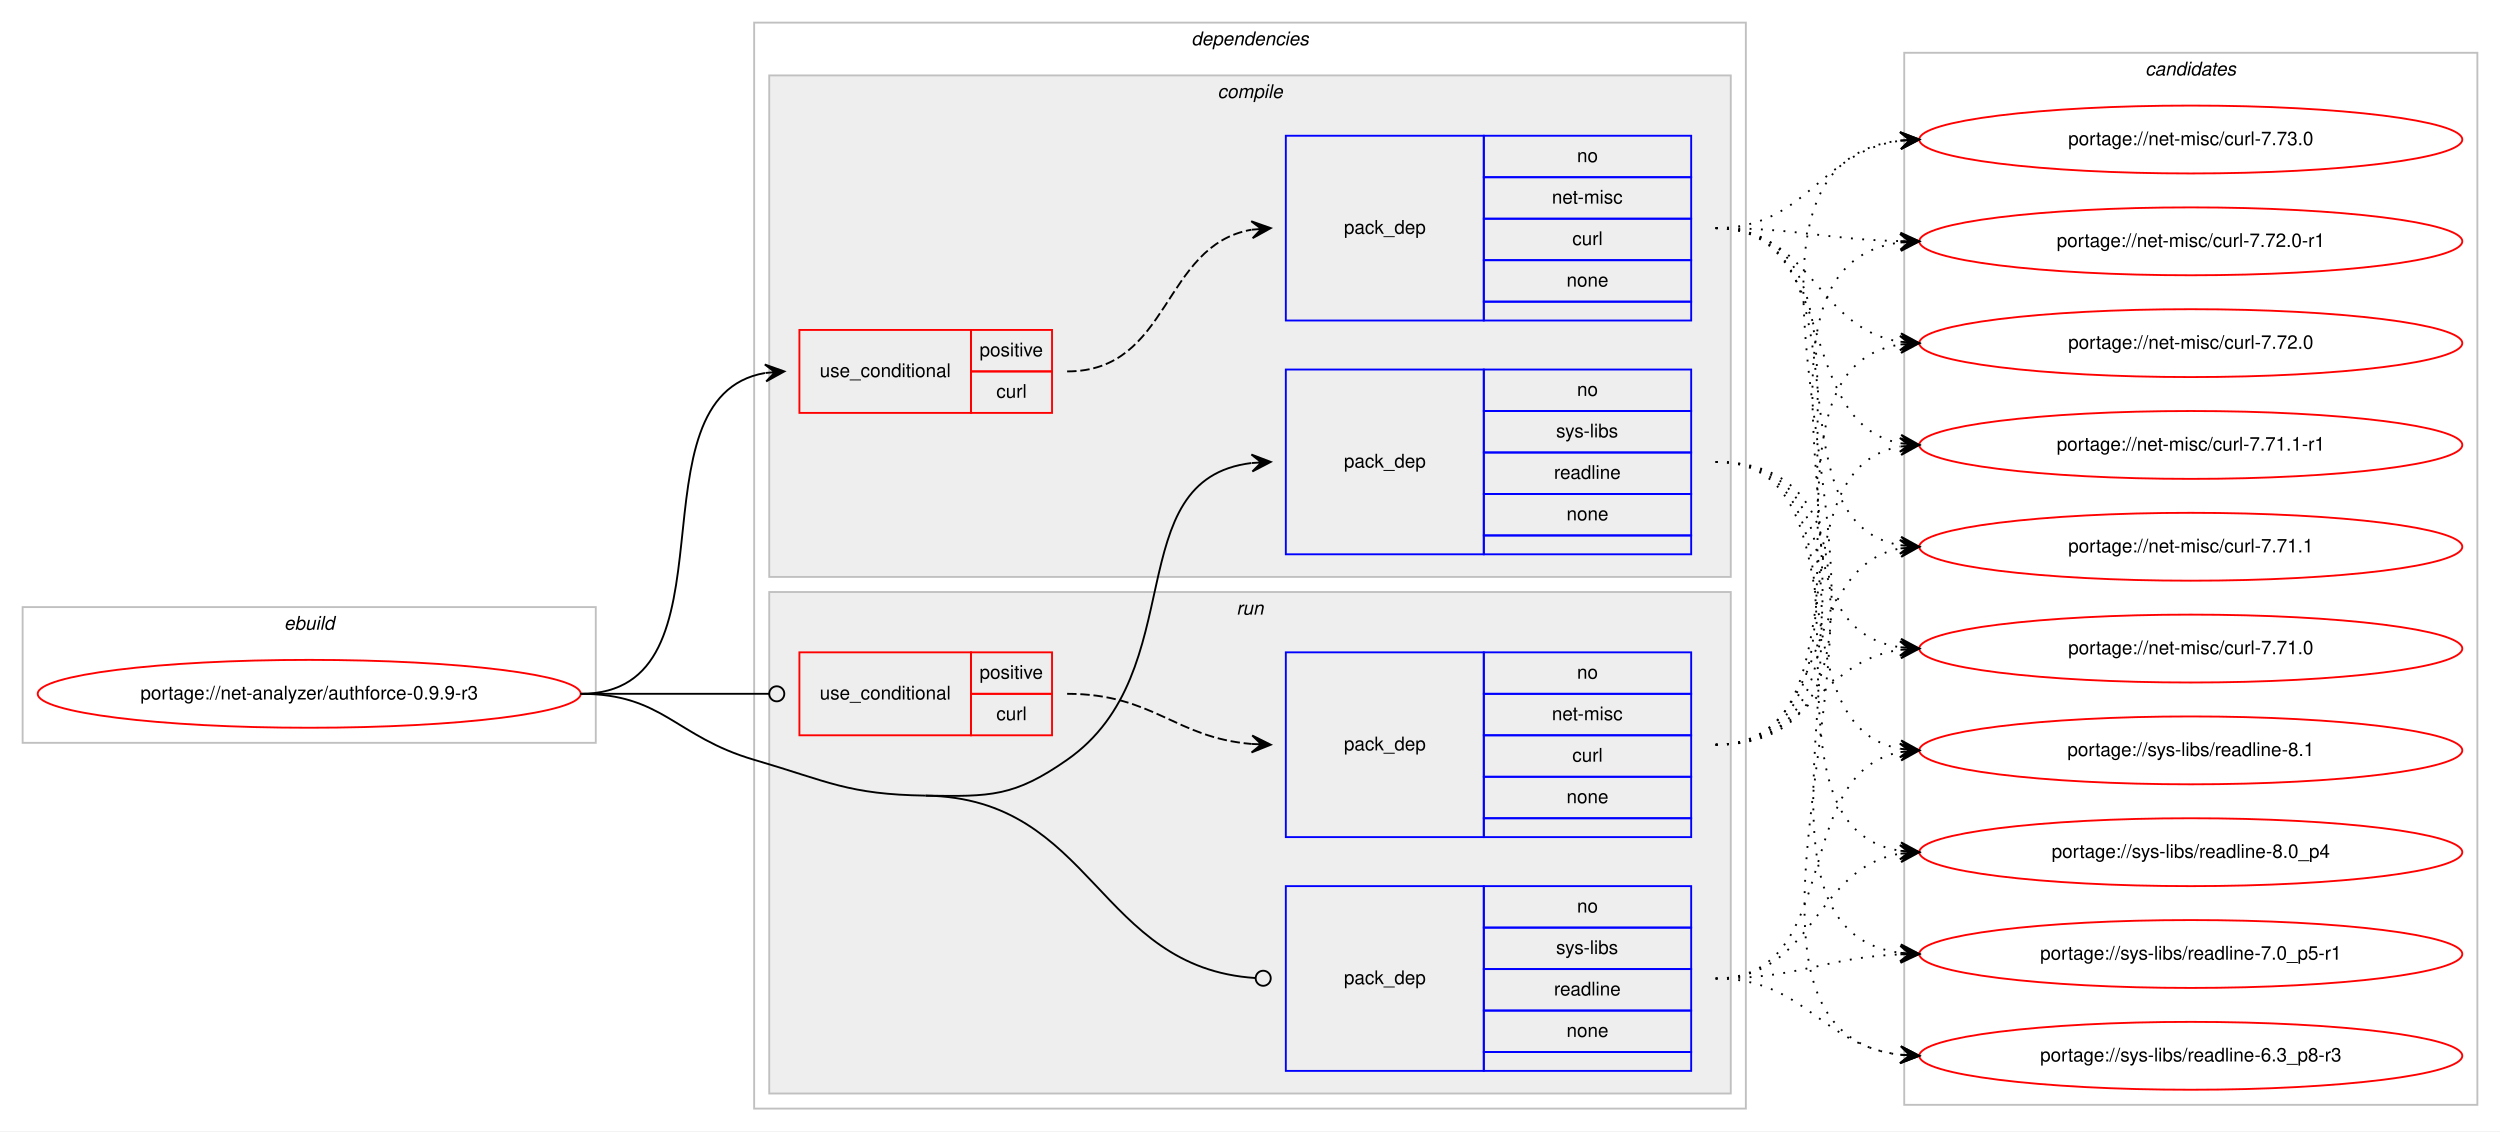
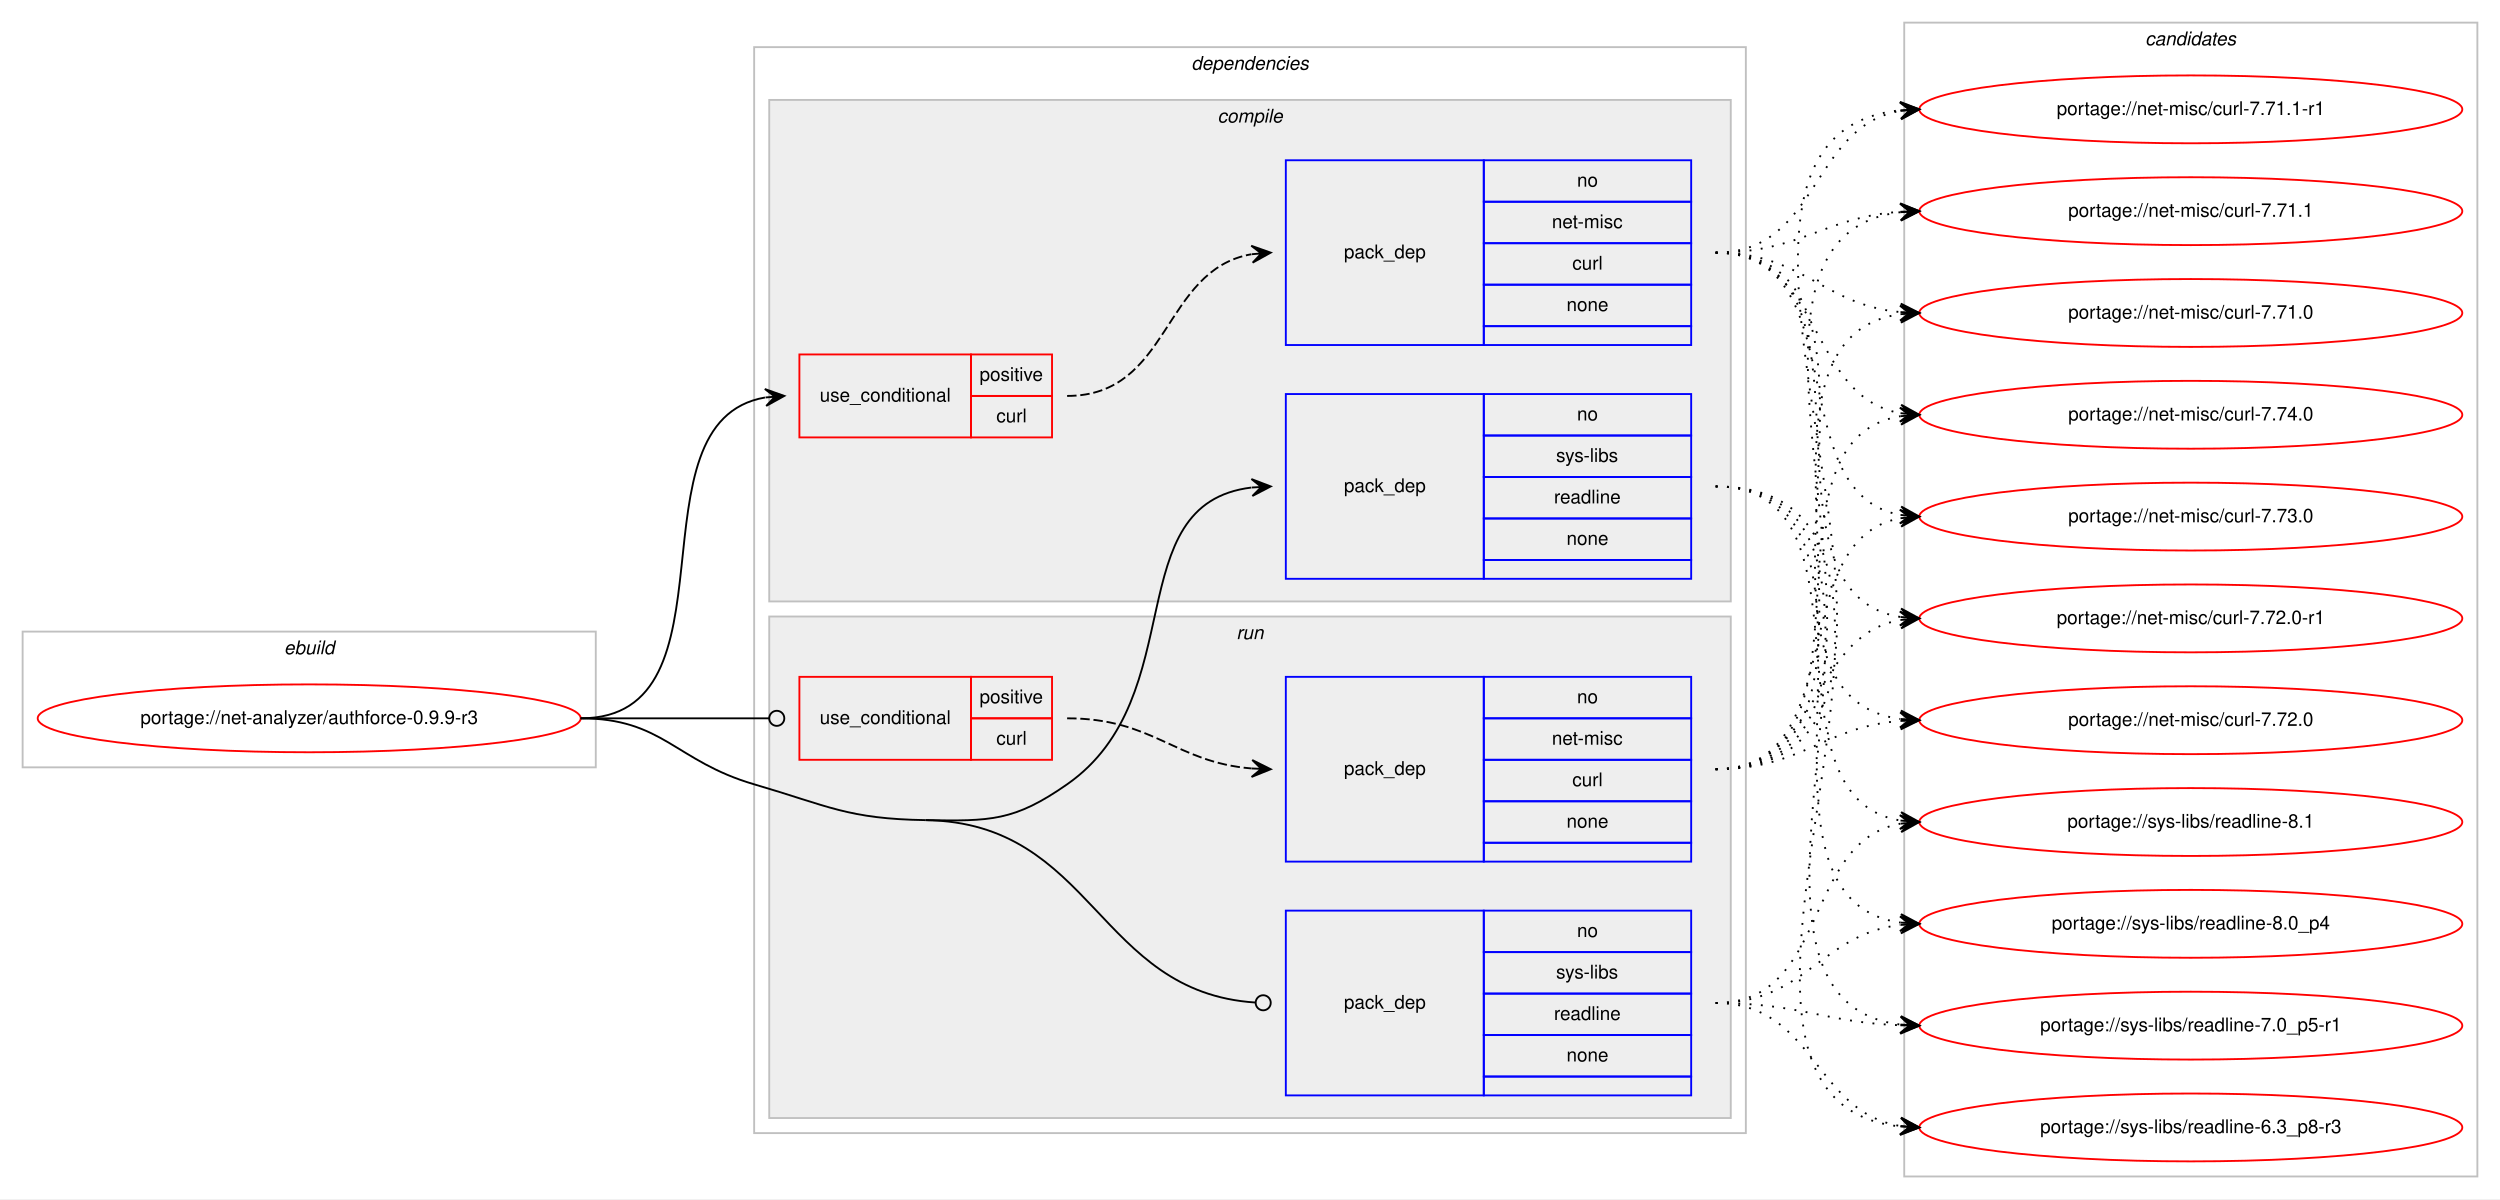
- <svg xmlns="http://www.w3.org/2000/svg" xmlns:xlink="http://www.w3.org/1999/xlink" width="1326pt" height="600pt" viewBox="0.00 0.00 1326.00 600.00">
-   <g id="graph0" class="graph" transform="scale(1 1) rotate(0) translate(4 596)">
-     <polygon fill="#ffffff" stroke="transparent" points="-4,4 -4,-596 1322,-596 1322,4 -4,4" />
+ <svg xmlns="http://www.w3.org/2000/svg" xmlns:xlink="http://www.w3.org/1999/xlink" width="1326pt" height="636pt" viewBox="0.00 0.00 1326.00 636.00">
+   <g id="graph0" class="graph" transform="scale(1 1) rotate(0) translate(4 632)">
+     <polygon fill="#ffffff" stroke="transparent" points="-4,4 -4,-632 1322,-632 1322,4 -4,4" />
    <g id="clust1" class="cluster">
-       <polygon fill="none" stroke="#c0c0c0" points="8,-202 8,-274 312,-274 312,-202 8,-202" />
-       <text text-anchor="start" x="146.663" y="-262" font-family="Helvetica,sans-Serif" font-style="italic" font-size="10.00" fill="#000000">ebuild</text>
+       <polygon fill="none" stroke="#c0c0c0" points="8,-225 8,-297 312,-297 312,-225 8,-225" />
+       <text text-anchor="start" x="146.663" y="-285" font-family="Helvetica,sans-Serif" font-style="italic" font-size="10.00" fill="#000000">ebuild</text>
    </g>
    <g id="clust2" class="cluster">
-       <polygon fill="none" stroke="#c0c0c0" points="396,-8 396,-584 922,-584 922,-8 396,-8" />
-       <text text-anchor="start" x="627.875" y="-572" font-family="Helvetica,sans-Serif" font-style="italic" font-size="10.00" fill="#000000">dependencies</text>
+       <polygon fill="none" stroke="#c0c0c0" points="396,-31 396,-607 922,-607 922,-31 396,-31" />
+       <text text-anchor="start" x="627.875" y="-595" font-family="Helvetica,sans-Serif" font-style="italic" font-size="10.00" fill="#000000">dependencies</text>
    </g>
    <g id="clust3" class="cluster">
-       <polygon fill="#eeeeee" stroke="#c0c0c0" points="404,-290 404,-556 914,-556 914,-290 404,-290" />
-       <text text-anchor="start" x="641.778" y="-544" font-family="Helvetica,sans-Serif" font-style="italic" font-size="10.00" fill="#000000">compile</text>
+       <polygon fill="#eeeeee" stroke="#c0c0c0" points="404,-313 404,-579 914,-579 914,-313 404,-313" />
+       <text text-anchor="start" x="641.778" y="-567" font-family="Helvetica,sans-Serif" font-style="italic" font-size="10.00" fill="#000000">compile</text>
    </g>
    <g id="clust8" class="cluster">
-       <polygon fill="#eeeeee" stroke="#c0c0c0" points="404,-16 404,-282 914,-282 914,-16 404,-16" />
-       <text text-anchor="start" x="651.777" y="-270" font-family="Helvetica,sans-Serif" font-style="italic" font-size="10.00" fill="#000000">run</text>
+       <polygon fill="#eeeeee" stroke="#c0c0c0" points="404,-39 404,-305 914,-305 914,-39 404,-39" />
+       <text text-anchor="start" x="651.777" y="-293" font-family="Helvetica,sans-Serif" font-style="italic" font-size="10.00" fill="#000000">run</text>
    </g>
    <g id="clust12" class="cluster">
-       <polygon fill="none" stroke="#c0c0c0" points="1006,-10 1006,-568 1310,-568 1310,-10 1006,-10" />
-       <text text-anchor="start" x="1133.824" y="-556" font-family="Helvetica,sans-Serif" font-style="italic" font-size="10.00" fill="#000000">candidates</text>
+       <polygon fill="none" stroke="#c0c0c0" points="1006,-8 1006,-620 1310,-620 1310,-8 1006,-8" />
+       <text text-anchor="start" x="1133.824" y="-608" font-family="Helvetica,sans-Serif" font-style="italic" font-size="10.00" fill="#000000">candidates</text>
    </g>
    <g id="node1" class="node">
      <g id="a_node1">
        <a xlink:href="../net-analyzer/authforce-0.9.9-r3.svg" xlink:title="portage://net-analyzer/authforce-0.9.9-r3">
-           <ellipse fill="none" stroke="#ff0000" cx="160" cy="-228" rx="144" ry="18" />
-           <text text-anchor="middle" x="160" y="-225" font-family="Helvetica,sans-Serif" font-size="10.00" fill="#000000">portage://net-analyzer/authforce-0.9.9-r3</text>
+           <ellipse fill="none" stroke="#ff0000" cx="160" cy="-251" rx="144" ry="18" />
+           <text text-anchor="middle" x="160" y="-248" font-family="Helvetica,sans-Serif" font-size="10.00" fill="#000000">portage://net-analyzer/authforce-0.9.9-r3</text>
        </a>
      </g>
    </g>
    <g id="node2" class="node">
-       <polygon fill="none" stroke="#ff0000" points="420,-377 420,-421 511,-421 511,-377 420,-377" />
-       <text text-anchor="start" x="430.767" y="-396" font-family="Helvetica,sans-Serif" font-size="10.00" fill="#000000">use_conditional</text>
-       <polygon fill="none" stroke="#ff0000" points="511,-399 511,-421 554,-421 554,-399 511,-399" />
-       <text text-anchor="start" x="515.553" y="-407" font-family="Helvetica,sans-Serif" font-size="10.00" fill="#000000">positive</text>
-       <polygon fill="none" stroke="#ff0000" points="511,-377 511,-399 554,-399 554,-377 511,-377" />
-       <text text-anchor="start" x="524.447" y="-385" font-family="Helvetica,sans-Serif" font-size="10.00" fill="#000000">curl</text>
+       <polygon fill="none" stroke="#ff0000" points="420,-400 420,-444 511,-444 511,-400 420,-400" />
+       <text text-anchor="start" x="430.767" y="-419" font-family="Helvetica,sans-Serif" font-size="10.00" fill="#000000">use_conditional</text>
+       <polygon fill="none" stroke="#ff0000" points="511,-422 511,-444 554,-444 554,-422 511,-422" />
+       <text text-anchor="start" x="515.553" y="-430" font-family="Helvetica,sans-Serif" font-size="10.00" fill="#000000">positive</text>
+       <polygon fill="none" stroke="#ff0000" points="511,-400 511,-422 554,-422 554,-400 511,-400" />
+       <text text-anchor="start" x="524.447" y="-408" font-family="Helvetica,sans-Serif" font-size="10.00" fill="#000000">curl</text>
    </g>
    <g id="edge2" class="edge">
-       <path fill="none" stroke="#000000" d="M304,-228C390.202,-228 327.727,-385.26 401.733,-398.161" />
-       <polygon fill="#000000" stroke="#000000" points="412,-399 401.666,-402.67 407.017,-398.592 402.033,-398.185 402.033,-398.185 402.033,-398.185 407.017,-398.592 402.4,-393.7 412,-399 412,-399" />
+       <path fill="none" stroke="#000000" d="M304,-251C390.202,-251 327.727,-408.26 401.733,-421.161" />
+       <polygon fill="#000000" stroke="#000000" points="412,-422 401.666,-425.67 407.017,-421.592 402.033,-421.185 402.033,-421.185 402.033,-421.185 407.017,-421.592 402.4,-416.7 412,-422 412,-422" />
    </g>
    <g id="node4" class="node">
-       <polygon fill="none" stroke="#0000ff" points="678,-302 678,-400 783,-400 783,-302 678,-302" />
-       <text text-anchor="start" x="708.823" y="-348" font-family="Helvetica,sans-Serif" font-size="10.00" fill="#000000">pack_dep</text>
-       <polygon fill="none" stroke="#0000ff" points="783,-378 783,-400 893,-400 893,-378 783,-378" />
-       <text text-anchor="start" x="832.441" y="-386" font-family="Helvetica,sans-Serif" font-size="10.00" fill="#000000">no</text>
-       <polygon fill="none" stroke="#0000ff" points="783,-356 783,-378 893,-378 893,-356 783,-356" />
-       <text text-anchor="start" x="821.337" y="-364" font-family="Helvetica,sans-Serif" font-size="10.00" fill="#000000">sys-libs</text>
-       <polygon fill="none" stroke="#0000ff" points="783,-334 783,-356 893,-356 893,-334 783,-334" />
-       <text text-anchor="start" x="820.219" y="-342" font-family="Helvetica,sans-Serif" font-size="10.00" fill="#000000">readline</text>
-       <polygon fill="none" stroke="#0000ff" points="783,-312 783,-334 893,-334 893,-312 783,-312" />
-       <text text-anchor="start" x="826.882" y="-320" font-family="Helvetica,sans-Serif" font-size="10.00" fill="#000000">none</text>
-       <polygon fill="none" stroke="#0000ff" points="783,-302 783,-312 893,-312 893,-302 783,-302" />
+       <polygon fill="none" stroke="#0000ff" points="678,-325 678,-423 783,-423 783,-325 678,-325" />
+       <text text-anchor="start" x="708.823" y="-371" font-family="Helvetica,sans-Serif" font-size="10.00" fill="#000000">pack_dep</text>
+       <polygon fill="none" stroke="#0000ff" points="783,-401 783,-423 893,-423 893,-401 783,-401" />
+       <text text-anchor="start" x="832.441" y="-409" font-family="Helvetica,sans-Serif" font-size="10.00" fill="#000000">no</text>
+       <polygon fill="none" stroke="#0000ff" points="783,-379 783,-401 893,-401 893,-379 783,-379" />
+       <text text-anchor="start" x="821.337" y="-387" font-family="Helvetica,sans-Serif" font-size="10.00" fill="#000000">sys-libs</text>
+       <polygon fill="none" stroke="#0000ff" points="783,-357 783,-379 893,-379 893,-357 783,-357" />
+       <text text-anchor="start" x="820.219" y="-365" font-family="Helvetica,sans-Serif" font-size="10.00" fill="#000000">readline</text>
+       <polygon fill="none" stroke="#0000ff" points="783,-335 783,-357 893,-357 893,-335 783,-335" />
+       <text text-anchor="start" x="826.882" y="-343" font-family="Helvetica,sans-Serif" font-size="10.00" fill="#000000">none</text>
+       <polygon fill="none" stroke="#0000ff" points="783,-325 783,-335 893,-335 893,-325 783,-325" />
    </g>
    <g id="edge3" class="edge">
-       <path fill="none" stroke="#000000" d="M487,-174C521.382,-173.458 533.809,-173.311 562,-193 628.739,-239.611 588.747,-341.719 659.746,-350.408" />
-       <polygon fill="#000000" stroke="#000000" points="670,-351 659.757,-354.916 665.008,-350.712 660.017,-350.424 660.017,-350.424 660.017,-350.424 665.008,-350.712 660.276,-345.931 670,-351 670,-351" />
+       <path fill="none" stroke="#000000" d="M487,-197C521.382,-196.458 533.809,-196.311 562,-216 628.739,-262.611 588.747,-364.719 659.746,-373.408" />
+       <polygon fill="#000000" stroke="#000000" points="670,-374 659.757,-377.916 665.008,-373.712 660.017,-373.424 660.017,-373.424 660.017,-373.424 665.008,-373.712 660.276,-368.931 670,-374 670,-374" />
    </g>
    <g id="node5" class="node">
-       <polygon fill="none" stroke="#ff0000" points="420,-206 420,-250 511,-250 511,-206 420,-206" />
-       <text text-anchor="start" x="430.767" y="-225" font-family="Helvetica,sans-Serif" font-size="10.00" fill="#000000">use_conditional</text>
-       <polygon fill="none" stroke="#ff0000" points="511,-228 511,-250 554,-250 554,-228 511,-228" />
-       <text text-anchor="start" x="515.553" y="-236" font-family="Helvetica,sans-Serif" font-size="10.00" fill="#000000">positive</text>
-       <polygon fill="none" stroke="#ff0000" points="511,-206 511,-228 554,-228 554,-206 511,-206" />
-       <text text-anchor="start" x="524.447" y="-214" font-family="Helvetica,sans-Serif" font-size="10.00" fill="#000000">curl</text>
+       <polygon fill="none" stroke="#ff0000" points="420,-229 420,-273 511,-273 511,-229 420,-229" />
+       <text text-anchor="start" x="430.767" y="-248" font-family="Helvetica,sans-Serif" font-size="10.00" fill="#000000">use_conditional</text>
+       <polygon fill="none" stroke="#ff0000" points="511,-251 511,-273 554,-273 554,-251 511,-251" />
+       <text text-anchor="start" x="515.553" y="-259" font-family="Helvetica,sans-Serif" font-size="10.00" fill="#000000">positive</text>
+       <polygon fill="none" stroke="#ff0000" points="511,-229 511,-251 554,-251 554,-229 511,-229" />
+       <text text-anchor="start" x="524.447" y="-237" font-family="Helvetica,sans-Serif" font-size="10.00" fill="#000000">curl</text>
    </g>
    <g id="edge5" class="edge">
-       <path fill="none" stroke="#000000" d="M304,-228C349.188,-228 362.47,-228 403.919,-228" />
-       <ellipse fill="none" stroke="#000000" cx="408" cy="-228" rx="4" ry="4" />
+       <path fill="none" stroke="#000000" d="M304,-251C349.188,-251 362.47,-251 403.919,-251" />
+       <ellipse fill="none" stroke="#000000" cx="408" cy="-251" rx="4" ry="4" />
    </g>
    <g id="node7" class="node">
-       <polygon fill="none" stroke="#0000ff" points="678,-28 678,-126 783,-126 783,-28 678,-28" />
-       <text text-anchor="start" x="708.823" y="-74" font-family="Helvetica,sans-Serif" font-size="10.00" fill="#000000">pack_dep</text>
-       <polygon fill="none" stroke="#0000ff" points="783,-104 783,-126 893,-126 893,-104 783,-104" />
-       <text text-anchor="start" x="832.441" y="-112" font-family="Helvetica,sans-Serif" font-size="10.00" fill="#000000">no</text>
-       <polygon fill="none" stroke="#0000ff" points="783,-82 783,-104 893,-104 893,-82 783,-82" />
-       <text text-anchor="start" x="821.337" y="-90" font-family="Helvetica,sans-Serif" font-size="10.00" fill="#000000">sys-libs</text>
-       <polygon fill="none" stroke="#0000ff" points="783,-60 783,-82 893,-82 893,-60 783,-60" />
-       <text text-anchor="start" x="820.219" y="-68" font-family="Helvetica,sans-Serif" font-size="10.00" fill="#000000">readline</text>
-       <polygon fill="none" stroke="#0000ff" points="783,-38 783,-60 893,-60 893,-38 783,-38" />
-       <text text-anchor="start" x="826.882" y="-46" font-family="Helvetica,sans-Serif" font-size="10.00" fill="#000000">none</text>
-       <polygon fill="none" stroke="#0000ff" points="783,-28 783,-38 893,-38 893,-28 783,-28" />
+       <polygon fill="none" stroke="#0000ff" points="678,-51 678,-149 783,-149 783,-51 678,-51" />
+       <text text-anchor="start" x="708.823" y="-97" font-family="Helvetica,sans-Serif" font-size="10.00" fill="#000000">pack_dep</text>
+       <polygon fill="none" stroke="#0000ff" points="783,-127 783,-149 893,-149 893,-127 783,-127" />
+       <text text-anchor="start" x="832.441" y="-135" font-family="Helvetica,sans-Serif" font-size="10.00" fill="#000000">no</text>
+       <polygon fill="none" stroke="#0000ff" points="783,-105 783,-127 893,-127 893,-105 783,-105" />
+       <text text-anchor="start" x="821.337" y="-113" font-family="Helvetica,sans-Serif" font-size="10.00" fill="#000000">sys-libs</text>
+       <polygon fill="none" stroke="#0000ff" points="783,-83 783,-105 893,-105 893,-83 783,-83" />
+       <text text-anchor="start" x="820.219" y="-91" font-family="Helvetica,sans-Serif" font-size="10.00" fill="#000000">readline</text>
+       <polygon fill="none" stroke="#0000ff" points="783,-61 783,-83 893,-83 893,-61 783,-61" />
+       <text text-anchor="start" x="826.882" y="-69" font-family="Helvetica,sans-Serif" font-size="10.00" fill="#000000">none</text>
+       <polygon fill="none" stroke="#0000ff" points="783,-51 783,-61 893,-61 893,-51 783,-51" />
    </g>
    <g id="edge6" class="edge">
-       <path fill="none" stroke="#000000" d="M487,-174C576.255,-172.592 577.928,-82.699 661.891,-77.257" />
-       <ellipse fill="none" stroke="#000000" cx="666.002" cy="-77.127" rx="4" ry="4" />
-       <path fill="none" stroke="#000000" d="M304,-228C347.748,-228 354.013,-205.287 396,-193 435.654,-181.396 445.688,-174.652 487,-174" />
+       <path fill="none" stroke="#000000" d="M487,-197C576.255,-195.592 577.928,-105.699 661.891,-100.257" />
+       <ellipse fill="none" stroke="#000000" cx="666.002" cy="-100.127" rx="4" ry="4" />
+       <path fill="none" stroke="#000000" d="M304,-251C347.748,-251 354.013,-228.287 396,-216 435.654,-204.396 445.688,-197.652 487,-197" />
    </g>
    <g id="node3" class="node">
-       <polygon fill="none" stroke="#0000ff" points="678,-426 678,-524 783,-524 783,-426 678,-426" />
-       <text text-anchor="start" x="708.823" y="-472" font-family="Helvetica,sans-Serif" font-size="10.00" fill="#000000">pack_dep</text>
-       <polygon fill="none" stroke="#0000ff" points="783,-502 783,-524 893,-524 893,-502 783,-502" />
-       <text text-anchor="start" x="832.441" y="-510" font-family="Helvetica,sans-Serif" font-size="10.00" fill="#000000">no</text>
-       <polygon fill="none" stroke="#0000ff" points="783,-480 783,-502 893,-502 893,-480 783,-480" />
-       <text text-anchor="start" x="819.113" y="-488" font-family="Helvetica,sans-Serif" font-size="10.00" fill="#000000">net-misc</text>
-       <polygon fill="none" stroke="#0000ff" points="783,-458 783,-480 893,-480 893,-458 783,-458" />
-       <text text-anchor="start" x="829.947" y="-466" font-family="Helvetica,sans-Serif" font-size="10.00" fill="#000000">curl</text>
-       <polygon fill="none" stroke="#0000ff" points="783,-436 783,-458 893,-458 893,-436 783,-436" />
-       <text text-anchor="start" x="826.882" y="-444" font-family="Helvetica,sans-Serif" font-size="10.00" fill="#000000">none</text>
-       <polygon fill="none" stroke="#0000ff" points="783,-426 783,-436 893,-436 893,-426 783,-426" />
+       <polygon fill="none" stroke="#0000ff" points="678,-449 678,-547 783,-547 783,-449 678,-449" />
+       <text text-anchor="start" x="708.823" y="-495" font-family="Helvetica,sans-Serif" font-size="10.00" fill="#000000">pack_dep</text>
+       <polygon fill="none" stroke="#0000ff" points="783,-525 783,-547 893,-547 893,-525 783,-525" />
+       <text text-anchor="start" x="832.441" y="-533" font-family="Helvetica,sans-Serif" font-size="10.00" fill="#000000">no</text>
+       <polygon fill="none" stroke="#0000ff" points="783,-503 783,-525 893,-525 893,-503 783,-503" />
+       <text text-anchor="start" x="819.113" y="-511" font-family="Helvetica,sans-Serif" font-size="10.00" fill="#000000">net-misc</text>
+       <polygon fill="none" stroke="#0000ff" points="783,-481 783,-503 893,-503 893,-481 783,-481" />
+       <text text-anchor="start" x="829.947" y="-489" font-family="Helvetica,sans-Serif" font-size="10.00" fill="#000000">curl</text>
+       <polygon fill="none" stroke="#0000ff" points="783,-459 783,-481 893,-481 893,-459 783,-459" />
+       <text text-anchor="start" x="826.882" y="-467" font-family="Helvetica,sans-Serif" font-size="10.00" fill="#000000">none</text>
+       <polygon fill="none" stroke="#0000ff" points="783,-449 783,-459 893,-459 893,-449 783,-449" />
    </g>
    <g id="edge1" class="edge">
-       <path fill="none" stroke="#000000" stroke-dasharray="5,2" d="M562,-399C617.025,-399 612.214,-465.797 659.76,-474.147" />
-       <polygon fill="#000000" stroke="#000000" points="670,-475 659.661,-478.654 665.017,-474.585 660.035,-474.169 660.035,-474.169 660.035,-474.169 665.017,-474.585 660.408,-469.685 670,-475 670,-475" />
+       <path fill="none" stroke="#000000" stroke-dasharray="5,2" d="M562,-422C617.025,-422 612.214,-488.797 659.76,-497.147" />
+       <polygon fill="#000000" stroke="#000000" points="670,-498 659.661,-501.654 665.017,-497.585 660.035,-497.169 660.035,-497.169 660.035,-497.169 665.017,-497.585 660.408,-492.685 670,-498 670,-498" />
    </g>
    <g id="node8" class="node">
      <g id="a_node8">
-         <a xlink:href="../net-misc/curl-7.73.0.svg" xlink:title="portage://net-misc/curl-7.73.0">
-           <ellipse fill="none" stroke="#ff0000" cx="1158" cy="-522" rx="144" ry="18" />
-           <text text-anchor="middle" x="1158" y="-519" font-family="Helvetica,sans-Serif" font-size="10.00" fill="#000000">portage://net-misc/curl-7.73.0</text>
+         <a xlink:href="../net-misc/curl-7.74.0.svg" xlink:title="portage://net-misc/curl-7.74.0">
+           <ellipse fill="none" stroke="#ff0000" cx="1158" cy="-412" rx="144" ry="18" />
+           <text text-anchor="middle" x="1158" y="-409" font-family="Helvetica,sans-Serif" font-size="10.00" fill="#000000">portage://net-misc/curl-7.74.0</text>
        </a>
      </g>
    </g>
    <g id="edge7" class="edge">
-       <path fill="none" stroke="#000000" stroke-dasharray="1,5" d="M906,-475C954.77,-475 960.971,-515.794 1003.921,-521.371" />
-       <polygon fill="#000000" stroke="#000000" points="1014,-522 1003.739,-525.869 1009.01,-521.689 1004.019,-521.377 1004.019,-521.377 1004.019,-521.377 1009.01,-521.689 1004.3,-516.886 1014,-522 1014,-522" />
+       <path fill="none" stroke="#000000" stroke-dasharray="1,5" d="M906,-498C963.764,-498 954.105,-421.783 1003.967,-412.851" />
+       <polygon fill="#000000" stroke="#000000" points="1014,-412 1004.416,-417.329 1009.018,-412.423 1004.036,-412.845 1004.036,-412.845 1004.036,-412.845 1009.018,-412.423 1003.655,-408.361 1014,-412 1014,-412" />
    </g>
    <g id="node9" class="node">
      <g id="a_node9">
-         <a xlink:href="../net-misc/curl-7.72.0-r1.svg" xlink:title="portage://net-misc/curl-7.72.0-r1">
-           <ellipse fill="none" stroke="#ff0000" cx="1158" cy="-468" rx="144" ry="18" />
-           <text text-anchor="middle" x="1158" y="-465" font-family="Helvetica,sans-Serif" font-size="10.00" fill="#000000">portage://net-misc/curl-7.72.0-r1</text>
+         <a xlink:href="../net-misc/curl-7.73.0.svg" xlink:title="portage://net-misc/curl-7.73.0">
+           <ellipse fill="none" stroke="#ff0000" cx="1158" cy="-358" rx="144" ry="18" />
+           <text text-anchor="middle" x="1158" y="-355" font-family="Helvetica,sans-Serif" font-size="10.00" fill="#000000">portage://net-misc/curl-7.73.0</text>
        </a>
      </g>
    </g>
    <g id="edge8" class="edge">
-       <path fill="none" stroke="#000000" stroke-dasharray="1,5" d="M906,-475C950.531,-475 963.948,-469 1003.86,-468.11" />
-       <polygon fill="#000000" stroke="#000000" points="1014,-468 1004.049,-472.608 1009,-468.054 1004.001,-468.108 1004.001,-468.108 1004.001,-468.108 1009,-468.054 1003.952,-463.609 1014,-468 1014,-468" />
+       <path fill="none" stroke="#000000" stroke-dasharray="1,5" d="M906,-498C980.901,-498 939.744,-370.817 1003.765,-358.894" />
+       <polygon fill="#000000" stroke="#000000" points="1014,-358 1004.429,-363.353 1009.019,-358.435 1004.038,-358.87 1004.038,-358.87 1004.038,-358.87 1009.019,-358.435 1003.646,-354.387 1014,-358 1014,-358" />
    </g>
    <g id="node10" class="node">
      <g id="a_node10">
-         <a xlink:href="../net-misc/curl-7.72.0.svg" xlink:title="portage://net-misc/curl-7.72.0">
-           <ellipse fill="none" stroke="#ff0000" cx="1158" cy="-414" rx="144" ry="18" />
-           <text text-anchor="middle" x="1158" y="-411" font-family="Helvetica,sans-Serif" font-size="10.00" fill="#000000">portage://net-misc/curl-7.72.0</text>
+         <a xlink:href="../net-misc/curl-7.72.0-r1.svg" xlink:title="portage://net-misc/curl-7.72.0-r1">
+           <ellipse fill="none" stroke="#ff0000" cx="1158" cy="-304" rx="144" ry="18" />
+           <text text-anchor="middle" x="1158" y="-301" font-family="Helvetica,sans-Serif" font-size="10.00" fill="#000000">portage://net-misc/curl-7.72.0-r1</text>
        </a>
      </g>
    </g>
    <g id="edge9" class="edge">
-       <path fill="none" stroke="#000000" stroke-dasharray="1,5" d="M906,-475C957.574,-475 958.925,-421.61 1004.025,-414.728" />
-       <polygon fill="#000000" stroke="#000000" points="1014,-414 1004.354,-419.216 1009.013,-414.364 1004.027,-414.728 1004.027,-414.728 1004.027,-414.728 1009.013,-414.364 1003.699,-410.24 1014,-414 1014,-414" />
+       <path fill="none" stroke="#000000" stroke-dasharray="1,5" d="M906,-498C1001.117,-498 921.53,-317.766 1004.022,-304.741" />
+       <polygon fill="#000000" stroke="#000000" points="1014,-304 1004.361,-309.229 1009.014,-304.371 1004.028,-304.741 1004.028,-304.741 1004.028,-304.741 1009.014,-304.371 1003.694,-300.254 1014,-304 1014,-304" />
    </g>
    <g id="node11" class="node">
      <g id="a_node11">
-         <a xlink:href="../net-misc/curl-7.71.1-r1.svg" xlink:title="portage://net-misc/curl-7.71.1-r1">
-           <ellipse fill="none" stroke="#ff0000" cx="1158" cy="-360" rx="144" ry="18" />
-           <text text-anchor="middle" x="1158" y="-357" font-family="Helvetica,sans-Serif" font-size="10.00" fill="#000000">portage://net-misc/curl-7.71.1-r1</text>
+         <a xlink:href="../net-misc/curl-7.72.0.svg" xlink:title="portage://net-misc/curl-7.72.0">
+           <ellipse fill="none" stroke="#ff0000" cx="1158" cy="-250" rx="144" ry="18" />
+           <text text-anchor="middle" x="1158" y="-247" font-family="Helvetica,sans-Serif" font-size="10.00" fill="#000000">portage://net-misc/curl-7.72.0</text>
        </a>
      </g>
    </g>
    <g id="edge10" class="edge">
-       <path fill="none" stroke="#000000" stroke-dasharray="1,5" d="M906,-475C972.419,-475 946.998,-371.809 1003.731,-360.926" />
-       <polygon fill="#000000" stroke="#000000" points="1014,-360 1004.444,-365.38 1009.02,-360.449 1004.04,-360.898 1004.04,-360.898 1004.04,-360.898 1009.02,-360.449 1003.636,-356.416 1014,-360 1014,-360" />
+       <path fill="none" stroke="#000000" stroke-dasharray="1,5" d="M906,-498C1022.581,-498 901.567,-264.788 1003.762,-250.668" />
+       <polygon fill="#000000" stroke="#000000" points="1014,-250 1004.314,-255.142 1009.011,-250.326 1004.021,-250.651 1004.021,-250.651 1004.021,-250.651 1009.011,-250.326 1003.728,-246.161 1014,-250 1014,-250" />
    </g>
    <g id="node12" class="node">
      <g id="a_node12">
-         <a xlink:href="../net-misc/curl-7.71.1.svg" xlink:title="portage://net-misc/curl-7.71.1">
-           <ellipse fill="none" stroke="#ff0000" cx="1158" cy="-306" rx="144" ry="18" />
-           <text text-anchor="middle" x="1158" y="-303" font-family="Helvetica,sans-Serif" font-size="10.00" fill="#000000">portage://net-misc/curl-7.71.1</text>
+         <a xlink:href="../net-misc/curl-7.71.1-r1.svg" xlink:title="portage://net-misc/curl-7.71.1-r1">
+           <ellipse fill="none" stroke="#ff0000" cx="1158" cy="-574" rx="144" ry="18" />
+           <text text-anchor="middle" x="1158" y="-571" font-family="Helvetica,sans-Serif" font-size="10.00" fill="#000000">portage://net-misc/curl-7.71.1-r1</text>
        </a>
      </g>
    </g>
    <g id="edge11" class="edge">
-       <path fill="none" stroke="#000000" stroke-dasharray="1,5" d="M906,-475C991.482,-475 930.358,-319.579 1003.814,-306.83" />
-       <polygon fill="#000000" stroke="#000000" points="1014,-306 1004.398,-311.297 1009.016,-306.406 1004.033,-306.812 1004.033,-306.812 1004.033,-306.812 1009.016,-306.406 1003.668,-302.327 1014,-306 1014,-306" />
+       <path fill="none" stroke="#000000" stroke-dasharray="1,5" d="M906,-498C961.025,-498 956.214,-564.797 1003.76,-573.146" />
+       <polygon fill="#000000" stroke="#000000" points="1014,-574 1003.661,-577.654 1009.017,-573.585 1004.035,-573.169 1004.035,-573.169 1004.035,-573.169 1009.017,-573.585 1004.408,-568.685 1014,-574 1014,-574" />
    </g>
    <g id="node13" class="node">
      <g id="a_node13">
-         <a xlink:href="../net-misc/curl-7.71.0.svg" xlink:title="portage://net-misc/curl-7.71.0">
-           <ellipse fill="none" stroke="#ff0000" cx="1158" cy="-252" rx="144" ry="18" />
-           <text text-anchor="middle" x="1158" y="-249" font-family="Helvetica,sans-Serif" font-size="10.00" fill="#000000">portage://net-misc/curl-7.71.0</text>
+         <a xlink:href="../net-misc/curl-7.71.1.svg" xlink:title="portage://net-misc/curl-7.71.1">
+           <ellipse fill="none" stroke="#ff0000" cx="1158" cy="-520" rx="144" ry="18" />
+           <text text-anchor="middle" x="1158" y="-517" font-family="Helvetica,sans-Serif" font-size="10.00" fill="#000000">portage://net-misc/curl-7.71.1</text>
        </a>
      </g>
    </g>
    <g id="edge12" class="edge">
-       <path fill="none" stroke="#000000" stroke-dasharray="1,5" d="M906,-475C1012.466,-475 911.086,-266.563 1003.75,-252.721" />
-       <polygon fill="#000000" stroke="#000000" points="1014,-252 1004.341,-257.191 1009.012,-252.351 1004.025,-252.702 1004.025,-252.702 1004.025,-252.702 1009.012,-252.351 1003.709,-248.213 1014,-252 1014,-252" />
+       <path fill="none" stroke="#000000" stroke-dasharray="1,5" d="M906,-498C951.446,-498 963.361,-516.935 1003.961,-519.672" />
+       <polygon fill="#000000" stroke="#000000" points="1014,-520 1003.858,-524.171 1009.003,-519.837 1004.005,-519.673 1004.005,-519.673 1004.005,-519.673 1009.003,-519.837 1004.152,-515.176 1014,-520 1014,-520" />
    </g>
    <g id="node14" class="node">
      <g id="a_node14">
-         <a xlink:href="../sys-libs/readline-8.1.svg" xlink:title="portage://sys-libs/readline-8.1">
-           <ellipse fill="none" stroke="#ff0000" cx="1158" cy="-198" rx="144" ry="18" />
-           <text text-anchor="middle" x="1158" y="-195" font-family="Helvetica,sans-Serif" font-size="10.00" fill="#000000">portage://sys-libs/readline-8.1</text>
+         <a xlink:href="../net-misc/curl-7.71.0.svg" xlink:title="portage://net-misc/curl-7.71.0">
+           <ellipse fill="none" stroke="#ff0000" cx="1158" cy="-466" rx="144" ry="18" />
+           <text text-anchor="middle" x="1158" y="-463" font-family="Helvetica,sans-Serif" font-size="10.00" fill="#000000">portage://net-misc/curl-7.71.0</text>
        </a>
      </g>
    </g>
    <g id="edge13" class="edge">
-       <path fill="none" stroke="#000000" stroke-dasharray="1,5" d="M906,-351C985.658,-351 935.529,-210.866 1004.033,-198.823" />
-       <polygon fill="#000000" stroke="#000000" points="1014,-198 1004.404,-203.308 1009.017,-198.412 1004.034,-198.823 1004.034,-198.823 1004.034,-198.823 1009.017,-198.412 1003.663,-194.339 1014,-198 1014,-198" />
+       <path fill="none" stroke="#000000" stroke-dasharray="1,5" d="M906,-498C952.445,-498 962.579,-470.458 1003.776,-466.477" />
+       <polygon fill="#000000" stroke="#000000" points="1014,-466 1004.221,-470.961 1009.005,-466.233 1004.011,-466.466 1004.011,-466.466 1004.011,-466.466 1009.005,-466.233 1003.801,-461.971 1014,-466 1014,-466" />
    </g>
    <g id="node15" class="node">
      <g id="a_node15">
-         <a xlink:href="../sys-libs/readline-8.0_p4.svg" xlink:title="portage://sys-libs/readline-8.0_p4">
-           <ellipse fill="none" stroke="#ff0000" cx="1158" cy="-144" rx="144" ry="18" />
-           <text text-anchor="middle" x="1158" y="-141" font-family="Helvetica,sans-Serif" font-size="10.00" fill="#000000">portage://sys-libs/readline-8.0_p4</text>
+         <a xlink:href="../sys-libs/readline-8.1.svg" xlink:title="portage://sys-libs/readline-8.1">
+           <ellipse fill="none" stroke="#ff0000" cx="1158" cy="-196" rx="144" ry="18" />
+           <text text-anchor="middle" x="1158" y="-193" font-family="Helvetica,sans-Serif" font-size="10.00" fill="#000000">portage://sys-libs/readline-8.1</text>
        </a>
      </g>
    </g>
    <g id="edge14" class="edge">
-       <path fill="none" stroke="#000000" stroke-dasharray="1,5" d="M906,-351C1006.121,-351 916.979,-158.299 1003.792,-144.75" />
-       <polygon fill="#000000" stroke="#000000" points="1014,-144 1004.356,-149.22 1009.013,-144.366 1004.027,-144.732 1004.027,-144.732 1004.027,-144.732 1009.013,-144.366 1003.697,-140.244 1014,-144 1014,-144" />
+       <path fill="none" stroke="#000000" stroke-dasharray="1,5" d="M906,-374C994.919,-374 927.228,-209.635 1003.912,-196.794" />
+       <polygon fill="#000000" stroke="#000000" points="1014,-196 1004.384,-201.27 1009.015,-196.392 1004.031,-196.784 1004.031,-196.784 1004.031,-196.784 1009.015,-196.392 1003.678,-192.298 1014,-196 1014,-196" />
    </g>
    <g id="node16" class="node">
      <g id="a_node16">
-         <a xlink:href="../sys-libs/readline-7.0_p5-r1.svg" xlink:title="portage://sys-libs/readline-7.0_p5-r1">
-           <ellipse fill="none" stroke="#ff0000" cx="1158" cy="-90" rx="144" ry="18" />
-           <text text-anchor="middle" x="1158" y="-87" font-family="Helvetica,sans-Serif" font-size="10.00" fill="#000000">portage://sys-libs/readline-7.0_p5-r1</text>
+         <a xlink:href="../sys-libs/readline-8.0_p4.svg" xlink:title="portage://sys-libs/readline-8.0_p4">
+           <ellipse fill="none" stroke="#ff0000" cx="1158" cy="-142" rx="144" ry="18" />
+           <text text-anchor="middle" x="1158" y="-139" font-family="Helvetica,sans-Serif" font-size="10.00" fill="#000000">portage://sys-libs/readline-8.0_p4</text>
        </a>
      </g>
    </g>
    <g id="edge15" class="edge">
-       <path fill="none" stroke="#000000" stroke-dasharray="1,5" d="M906,-351C1027.984,-351 896.35,-104.574 1003.968,-90.616" />
-       <polygon fill="#000000" stroke="#000000" points="1014,-90 1004.295,-95.105 1009.009,-90.307 1004.019,-90.613 1004.019,-90.613 1004.019,-90.613 1009.009,-90.307 1003.743,-86.122 1014,-90 1014,-90" />
+       <path fill="none" stroke="#000000" stroke-dasharray="1,5" d="M906,-374C1016.182,-374 907.503,-156.273 1004.006,-142.666" />
+       <polygon fill="#000000" stroke="#000000" points="1014,-142 1004.321,-147.155 1009.011,-142.332 1004.022,-142.665 1004.022,-142.665 1004.022,-142.665 1009.011,-142.332 1003.723,-138.174 1014,-142 1014,-142" />
    </g>
    <g id="node17" class="node">
      <g id="a_node17">
+         <a xlink:href="../sys-libs/readline-7.0_p5-r1.svg" xlink:title="portage://sys-libs/readline-7.0_p5-r1">
+           <ellipse fill="none" stroke="#ff0000" cx="1158" cy="-88" rx="144" ry="18" />
+           <text text-anchor="middle" x="1158" y="-85" font-family="Helvetica,sans-Serif" font-size="10.00" fill="#000000">portage://sys-libs/readline-7.0_p5-r1</text>
+         </a>
+       </g>
+     </g>
+     <g id="edge16" class="edge">
+       <path fill="none" stroke="#000000" stroke-dasharray="1,5" d="M906,-374C1038.29,-374 886.554,-102.883 1003.866,-88.586" />
+       <polygon fill="#000000" stroke="#000000" points="1014,-88 1004.277,-93.07 1009.008,-88.289 1004.017,-88.577 1004.017,-88.577 1004.017,-88.577 1009.008,-88.289 1003.757,-84.085 1014,-88 1014,-88" />
+     </g>
+     <g id="node18" class="node">
+       <g id="a_node18">
        <a xlink:href="../sys-libs/readline-6.3_p8-r3.svg" xlink:title="portage://sys-libs/readline-6.3_p8-r3">
-           <ellipse fill="none" stroke="#ff0000" cx="1158" cy="-36" rx="144" ry="18" />
-           <text text-anchor="middle" x="1158" y="-33" font-family="Helvetica,sans-Serif" font-size="10.00" fill="#000000">portage://sys-libs/readline-6.3_p8-r3</text>
-         </a>
-       </g>
-     </g>
-     <g id="edge16" class="edge">
-       <path fill="none" stroke="#000000" stroke-dasharray="1,5" d="M906,-351C1050.387,-351 874.979,-51.193 1003.751,-36.554" />
-       <polygon fill="#000000" stroke="#000000" points="1014,-36 1004.258,-41.033 1009.007,-36.27 1004.015,-36.54 1004.015,-36.54 1004.015,-36.54 1009.007,-36.27 1003.772,-32.047 1014,-36 1014,-36" />
+           <ellipse fill="none" stroke="#ff0000" cx="1158" cy="-34" rx="144" ry="18" />
+           <text text-anchor="middle" x="1158" y="-31" font-family="Helvetica,sans-Serif" font-size="10.00" fill="#000000">portage://sys-libs/readline-6.3_p8-r3</text>
+         </a>
+       </g>
+     </g>
+     <g id="edge17" class="edge">
+       <path fill="none" stroke="#000000" stroke-dasharray="1,5" d="M906,-374C1060.99,-374 864.656,-49.102 1003.865,-34.507" />
+       <polygon fill="#000000" stroke="#000000" points="1014,-34 1004.237,-38.994 1009.006,-34.25 1004.013,-34.5 1004.013,-34.5 1004.013,-34.5 1009.006,-34.25 1003.788,-30.005 1014,-34 1014,-34" />
    </g>
    <g id="node6" class="node">
-       <polygon fill="none" stroke="#0000ff" points="678,-152 678,-250 783,-250 783,-152 678,-152" />
-       <text text-anchor="start" x="708.823" y="-198" font-family="Helvetica,sans-Serif" font-size="10.00" fill="#000000">pack_dep</text>
-       <polygon fill="none" stroke="#0000ff" points="783,-228 783,-250 893,-250 893,-228 783,-228" />
-       <text text-anchor="start" x="832.441" y="-236" font-family="Helvetica,sans-Serif" font-size="10.00" fill="#000000">no</text>
-       <polygon fill="none" stroke="#0000ff" points="783,-206 783,-228 893,-228 893,-206 783,-206" />
-       <text text-anchor="start" x="819.113" y="-214" font-family="Helvetica,sans-Serif" font-size="10.00" fill="#000000">net-misc</text>
-       <polygon fill="none" stroke="#0000ff" points="783,-184 783,-206 893,-206 893,-184 783,-184" />
-       <text text-anchor="start" x="829.947" y="-192" font-family="Helvetica,sans-Serif" font-size="10.00" fill="#000000">curl</text>
-       <polygon fill="none" stroke="#0000ff" points="783,-162 783,-184 893,-184 893,-162 783,-162" />
-       <text text-anchor="start" x="826.882" y="-170" font-family="Helvetica,sans-Serif" font-size="10.00" fill="#000000">none</text>
-       <polygon fill="none" stroke="#0000ff" points="783,-152 783,-162 893,-162 893,-152 783,-152" />
+       <polygon fill="none" stroke="#0000ff" points="678,-175 678,-273 783,-273 783,-175 678,-175" />
+       <text text-anchor="start" x="708.823" y="-221" font-family="Helvetica,sans-Serif" font-size="10.00" fill="#000000">pack_dep</text>
+       <polygon fill="none" stroke="#0000ff" points="783,-251 783,-273 893,-273 893,-251 783,-251" />
+       <text text-anchor="start" x="832.441" y="-259" font-family="Helvetica,sans-Serif" font-size="10.00" fill="#000000">no</text>
+       <polygon fill="none" stroke="#0000ff" points="783,-229 783,-251 893,-251 893,-229 783,-229" />
+       <text text-anchor="start" x="819.113" y="-237" font-family="Helvetica,sans-Serif" font-size="10.00" fill="#000000">net-misc</text>
+       <polygon fill="none" stroke="#0000ff" points="783,-207 783,-229 893,-229 893,-207 783,-207" />
+       <text text-anchor="start" x="829.947" y="-215" font-family="Helvetica,sans-Serif" font-size="10.00" fill="#000000">curl</text>
+       <polygon fill="none" stroke="#0000ff" points="783,-185 783,-207 893,-207 893,-185 783,-185" />
+       <text text-anchor="start" x="826.882" y="-193" font-family="Helvetica,sans-Serif" font-size="10.00" fill="#000000">none</text>
+       <polygon fill="none" stroke="#0000ff" points="783,-175 783,-185 893,-185 893,-175 783,-175" />
    </g>
    <g id="edge4" class="edge">
-       <path fill="none" stroke="#000000" stroke-dasharray="5,2" d="M562,-228C607.902,-228 619.004,-204.761 659.876,-201.403" />
-       <polygon fill="#000000" stroke="#000000" points="670,-201 660.187,-205.894 665.004,-201.199 660.008,-201.398 660.008,-201.398 660.008,-201.398 665.004,-201.199 659.829,-196.901 670,-201 670,-201" />
-     </g>
-     <g id="edge17" class="edge">
-       <path fill="none" stroke="#000000" stroke-dasharray="1,5" d="M906,-201C1052.997,-201 872.336,-507.13 1003.974,-521.479" />
-       <polygon fill="#000000" stroke="#000000" points="1014,-522 1003.78,-525.975 1009.007,-521.741 1004.014,-521.481 1004.014,-521.481 1004.014,-521.481 1009.007,-521.741 1004.247,-516.987 1014,-522 1014,-522" />
+       <path fill="none" stroke="#000000" stroke-dasharray="5,2" d="M562,-251C607.902,-251 619.004,-227.761 659.876,-224.403" />
+       <polygon fill="#000000" stroke="#000000" points="670,-224 660.187,-228.894 665.004,-224.199 660.008,-224.398 660.008,-224.398 660.008,-224.398 665.004,-224.199 659.829,-219.901 670,-224 670,-224" />
    </g>
    <g id="edge18" class="edge">
-       <path fill="none" stroke="#000000" stroke-dasharray="1,5" d="M906,-201C1030.382,-201 894.155,-453.091 1003.776,-467.37" />
-       <polygon fill="#000000" stroke="#000000" points="1014,-468 1003.742,-471.876 1009.01,-467.692 1004.019,-467.385 1004.019,-467.385 1004.019,-467.385 1009.01,-467.692 1004.296,-462.893 1014,-468 1014,-468" />
+       <path fill="none" stroke="#000000" stroke-dasharray="1,5" d="M906,-224C998.785,-224 923.677,-398.306 1004.002,-411.243" />
+       <polygon fill="#000000" stroke="#000000" points="1014,-412 1003.689,-415.732 1009.014,-411.622 1004.029,-411.245 1004.029,-411.245 1004.029,-411.245 1009.014,-411.622 1004.369,-406.757 1014,-412 1014,-412" />
    </g>
    <g id="edge19" class="edge">
-       <path fill="none" stroke="#000000" stroke-dasharray="1,5" d="M906,-201C1008.513,-201 914.742,-399.688 1003.837,-413.271" />
-       <polygon fill="#000000" stroke="#000000" points="1014,-414 1003.703,-417.772 1009.013,-413.642 1004.026,-413.284 1004.026,-413.284 1004.026,-413.284 1009.013,-413.642 1004.348,-408.796 1014,-414 1014,-414" />
+       <path fill="none" stroke="#000000" stroke-dasharray="1,5" d="M906,-224C978.905,-224 941.459,-345.732 1004.019,-357.144" />
+       <polygon fill="#000000" stroke="#000000" points="1014,-358 1003.652,-361.629 1009.018,-357.573 1004.037,-357.146 1004.037,-357.146 1004.037,-357.146 1009.018,-357.573 1004.421,-352.662 1014,-358 1014,-358" />
    </g>
    <g id="edge20" class="edge">
-       <path fill="none" stroke="#000000" stroke-dasharray="1,5" d="M906,-201C987.756,-201 933.701,-346.63 1003.786,-359.144" />
-       <polygon fill="#000000" stroke="#000000" points="1014,-360 1003.659,-363.65 1009.017,-359.583 1004.035,-359.165 1004.035,-359.165 1004.035,-359.165 1009.017,-359.583 1004.41,-354.681 1014,-360 1014,-360" />
+       <path fill="none" stroke="#000000" stroke-dasharray="1,5" d="M906,-224C962.118,-224 955.393,-294.606 1003.901,-303.156" />
+       <polygon fill="#000000" stroke="#000000" points="1014,-304 1003.66,-307.651 1009.017,-303.583 1004.035,-303.167 1004.035,-303.167 1004.035,-303.167 1009.017,-303.583 1004.41,-298.682 1014,-304 1014,-304" />
    </g>
    <g id="edge21" class="edge">
-       <path fill="none" stroke="#000000" stroke-dasharray="1,5" d="M906,-201C969.285,-201 949.608,-294.83 1003.819,-305.092" />
-       <polygon fill="#000000" stroke="#000000" points="1014,-306 1003.64,-309.594 1009.02,-305.556 1004.039,-305.112 1004.039,-305.112 1004.039,-305.112 1009.02,-305.556 1004.439,-300.63 1014,-306 1014,-306" />
+       <path fill="none" stroke="#000000" stroke-dasharray="1,5" d="M906,-224C951.803,-224 963.081,-246.378 1003.895,-249.612" />
+       <polygon fill="#000000" stroke="#000000" points="1014,-250 1003.835,-254.113 1009.004,-249.808 1004.007,-249.617 1004.007,-249.617 1004.007,-249.617 1009.004,-249.808 1004.18,-245.12 1014,-250 1014,-250" />
    </g>
    <g id="edge22" class="edge">
-       <path fill="none" stroke="#000000" stroke-dasharray="1,5" d="M906,-201C955.454,-201 960.427,-245.266 1003.8,-251.318" />
-       <polygon fill="#000000" stroke="#000000" points="1014,-252 1003.722,-255.822 1009.011,-251.666 1004.022,-251.332 1004.022,-251.332 1004.022,-251.332 1009.011,-251.666 1004.323,-246.843 1014,-252 1014,-252" />
+       <path fill="none" stroke="#000000" stroke-dasharray="1,5" d="M906,-224C1065.136,-224 860.79,-558.454 1003.598,-573.478" />
+       <polygon fill="#000000" stroke="#000000" points="1014,-574 1003.787,-577.993 1009.006,-573.75 1004.013,-573.499 1004.013,-573.499 1004.013,-573.499 1009.006,-573.75 1004.238,-569.005 1014,-574 1014,-574" />
    </g>
    <g id="edge23" class="edge">
-       <path fill="none" stroke="#000000" stroke-dasharray="1,5" d="M906,-77C974.423,-77 945.311,-186.023 1003.828,-197.096" />
-       <polygon fill="#000000" stroke="#000000" points="1014,-198 1003.641,-201.597 1009.02,-197.557 1004.039,-197.114 1004.039,-197.114 1004.039,-197.114 1009.02,-197.557 1004.438,-192.632 1014,-198 1014,-198" />
+       <path fill="none" stroke="#000000" stroke-dasharray="1,5" d="M906,-224C1042.483,-224 882.498,-505.16 1003.926,-519.437" />
+       <polygon fill="#000000" stroke="#000000" points="1014,-520 1003.764,-523.935 1009.008,-519.721 1004.016,-519.442 1004.016,-519.442 1004.016,-519.442 1009.008,-519.721 1004.267,-514.949 1014,-520 1014,-520" />
    </g>
    <g id="edge24" class="edge">
-       <path fill="none" stroke="#000000" stroke-dasharray="1,5" d="M906,-77C958.846,-77 957.899,-135.642 1003.811,-143.201" />
-       <polygon fill="#000000" stroke="#000000" points="1014,-144 1003.679,-147.704 1009.015,-143.609 1004.031,-143.218 1004.031,-143.218 1004.031,-143.218 1009.015,-143.609 1004.383,-138.732 1014,-144 1014,-144" />
+       <path fill="none" stroke="#000000" stroke-dasharray="1,5" d="M906,-224C1020.215,-224 903.718,-451.569 1003.964,-465.348" />
+       <polygon fill="#000000" stroke="#000000" points="1014,-466 1003.729,-469.842 1009.01,-465.676 1004.021,-465.352 1004.021,-465.352 1004.021,-465.352 1009.01,-465.676 1004.313,-460.861 1014,-466 1014,-466" />
    </g>
    <g id="edge25" class="edge">
-       <path fill="none" stroke="#000000" stroke-dasharray="1,5" d="M906,-77C950.758,-77 963.771,-88.142 1003.817,-89.796" />
-       <polygon fill="#000000" stroke="#000000" points="1014,-90 1003.912,-94.299 1009.001,-89.9 1004.002,-89.799 1004.002,-89.799 1004.002,-89.799 1009.001,-89.9 1004.092,-85.3 1014,-90 1014,-90" />
+       <path fill="none" stroke="#000000" stroke-dasharray="1,5" d="M906,-100C966.584,-100 951.822,-185.433 1003.871,-195.111" />
+       <polygon fill="#000000" stroke="#000000" points="1014,-196 1003.645,-199.608 1009.019,-195.563 1004.038,-195.125 1004.038,-195.125 1004.038,-195.125 1009.019,-195.563 1004.432,-190.643 1014,-196 1014,-196" />
    </g>
    <g id="edge26" class="edge">
-       <path fill="none" stroke="#000000" stroke-dasharray="1,5" d="M906,-77C953.732,-77 961.683,-41.563 1003.821,-36.58" />
-       <polygon fill="#000000" stroke="#000000" points="1014,-36 1004.272,-41.061 1009.008,-36.284 1004.016,-36.569 1004.016,-36.569 1004.016,-36.569 1009.008,-36.284 1003.76,-32.076 1014,-36 1014,-36" />
+       <path fill="none" stroke="#000000" stroke-dasharray="1,5" d="M906,-100C953.881,-100 961.566,-136.301 1003.794,-141.406" />
+       <polygon fill="#000000" stroke="#000000" points="1014,-142 1003.755,-145.912 1009.008,-141.71 1004.017,-141.419 1004.017,-141.419 1004.017,-141.419 1009.008,-141.71 1004.278,-136.927 1014,-142 1014,-142" />
+     </g>
+     <g id="edge27" class="edge">
+       <path fill="none" stroke="#000000" stroke-dasharray="1,5" d="M906,-100C950.711,-100 963.808,-89.715 1003.826,-88.189" />
+       <polygon fill="#000000" stroke="#000000" points="1014,-88 1004.085,-92.685 1009.001,-88.093 1004.002,-88.185 1004.002,-88.185 1004.002,-88.185 1009.001,-88.093 1003.918,-83.686 1014,-88 1014,-88" />
+     </g>
+     <g id="edge28" class="edge">
+       <path fill="none" stroke="#000000" stroke-dasharray="1,5" d="M906,-100C958.628,-100 958.075,-42.234 1003.848,-34.787" />
+       <polygon fill="#000000" stroke="#000000" points="1014,-34 1004.378,-39.26 1009.015,-34.387 1004.03,-34.773 1004.03,-34.773 1004.03,-34.773 1009.015,-34.387 1003.682,-30.287 1014,-34 1014,-34" />
    </g>
  </g>
</svg>
